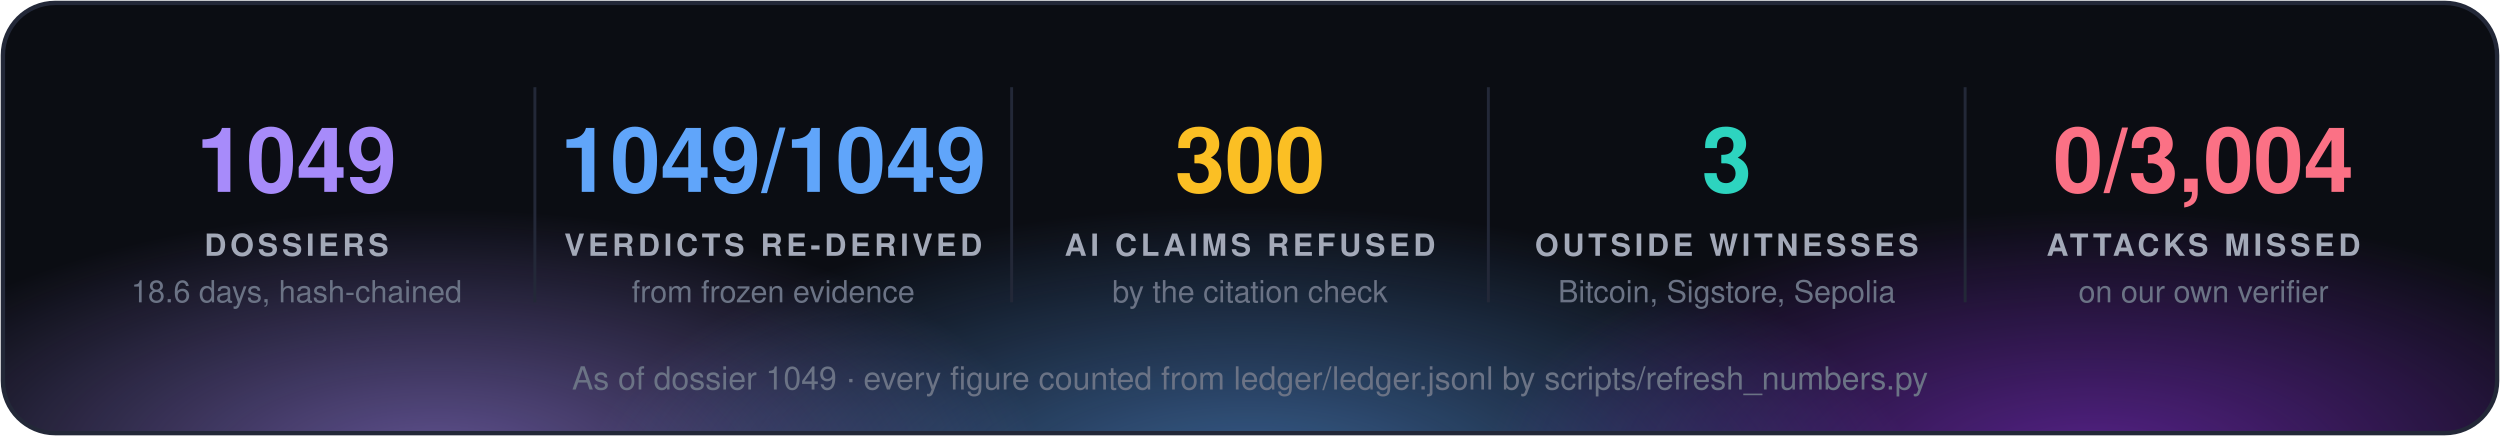
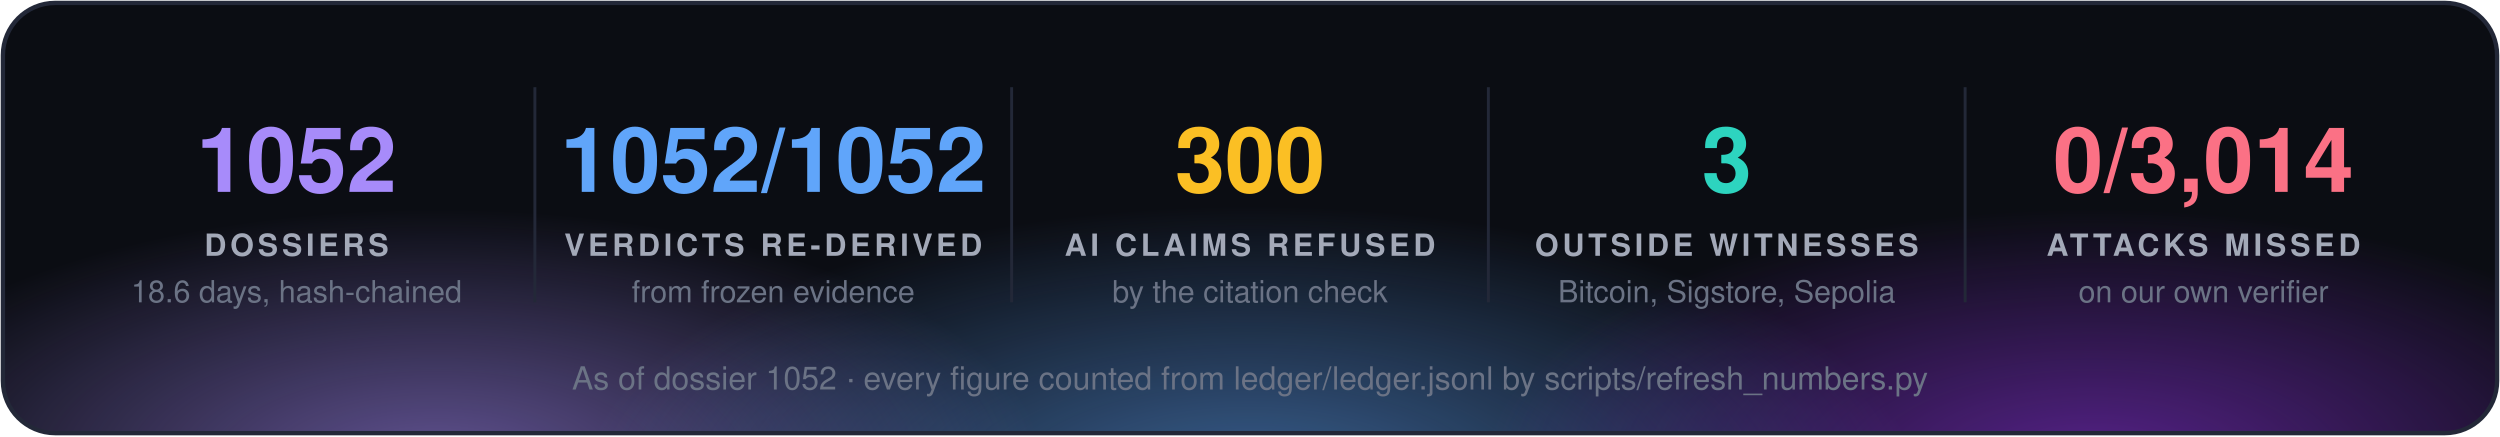
<svg xmlns="http://www.w3.org/2000/svg" width="860" height="150" viewBox="0 0 860 150" font-family="'Segoe UI', 'Helvetica Neue', Helvetica, Arial, sans-serif">
  <defs>
    <radialGradient id="g0" cx="50%" cy="50%" r="50%">
      <stop offset="0" stop-color="#a78bfa" stop-opacity="0.55" />
      <stop offset="1" stop-color="#a78bfa" stop-opacity="0" />
    </radialGradient>
    <radialGradient id="g1" cx="50%" cy="50%" r="50%">
      <stop offset="0" stop-color="#60a5fa" stop-opacity="0.55" />
      <stop offset="1" stop-color="#60a5fa" stop-opacity="0" />
    </radialGradient>
    <radialGradient id="g2" cx="50%" cy="50%" r="50%">
      <stop offset="0" stop-color="#9333ea" stop-opacity="0.55" />
      <stop offset="1" stop-color="#9333ea" stop-opacity="0" />
    </radialGradient>
    <clipPath id="panel">
      <rect x="1" y="1" width="858" height="148" rx="18" />
    </clipPath>
  </defs>
  <rect x="1" y="1" width="858" height="148" rx="18" fill="#0b0d13" />
  <g clip-path="url(#panel)">
    <ellipse cx="150" cy="160" rx="210" ry="88" fill="url(#g0)" />
    <ellipse cx="430" cy="168" rx="230" ry="97" fill="url(#g1)" />
    <ellipse cx="720" cy="160" rx="210" ry="88" fill="url(#g2)" />
  </g>
  <rect x="1" y="1" width="858" height="148" rx="18" fill="none" stroke="#232838" stroke-width="1.5" />
-   <text x="102.0" y="66" fill="#a78bfa" font-size="31" font-weight="700" text-anchor="middle">1049</text>
+   <text x="102.0" y="66" fill="#a78bfa" font-size="31" font-weight="700" text-anchor="middle">1052</text>
  <text x="102.0" y="88" fill="#a3a9b8" font-size="10.5" font-weight="700" letter-spacing="1.3" text-anchor="middle">DOSSIERS</text>
  <text x="102.0" y="104" fill="#6b7385" font-size="10.5" text-anchor="middle">18.6 days, hash-chained</text>
  <line x1="184.0" y1="30" x2="184.0" y2="104" stroke="#232838" />
-   <text x="266.0" y="66" fill="#60a5fa" font-size="31" font-weight="700" text-anchor="middle">1049/1049</text>
+   <text x="266.0" y="66" fill="#60a5fa" font-size="31" font-weight="700" text-anchor="middle">1052/1052</text>
  <text x="266.0" y="88" fill="#a3a9b8" font-size="10.5" font-weight="700" letter-spacing="1.3" text-anchor="middle">VERDICTS RE-DERIVED</text>
  <text x="266.0" y="104" fill="#6b7385" font-size="10.5" text-anchor="middle">from frozen evidence</text>
  <line x1="348.0" y1="30" x2="348.0" y2="104" stroke="#232838" />
  <text x="430.0" y="66" fill="#fbbf24" font-size="31" font-weight="700" text-anchor="middle">300</text>
  <text x="430.0" y="88" fill="#a3a9b8" font-size="10.5" font-weight="700" letter-spacing="1.3" text-anchor="middle">AI CLAIMS REFUSED</text>
  <text x="430.0" y="104" fill="#6b7385" font-size="10.5" text-anchor="middle">by the citation check</text>
  <line x1="512.0" y1="30" x2="512.0" y2="104" stroke="#232838" />
  <text x="594.0" y="66" fill="#2dd4bf" font-size="31" font-weight="700" text-anchor="middle">3</text>
  <text x="594.0" y="88" fill="#a3a9b8" font-size="10.5" font-weight="700" letter-spacing="1.3" text-anchor="middle">OUTSIDE WITNESSES</text>
  <text x="594.0" y="104" fill="#6b7385" font-size="10.5" text-anchor="middle">Bitcoin, Sigstore, Sepolia</text>
  <line x1="676.0" y1="30" x2="676.0" y2="104" stroke="#232838" />
-   <text x="758.0" y="66" fill="#fb7185" font-size="31" font-weight="700" text-anchor="middle">0/3,004</text>
+   <text x="758.0" y="66" fill="#fb7185" font-size="31" font-weight="700" text-anchor="middle">0/3,014</text>
  <text x="758.0" y="88" fill="#a3a9b8" font-size="10.5" font-weight="700" letter-spacing="1.3" text-anchor="middle">ATTACKS MISSED</text>
  <text x="758.0" y="104" fill="#6b7385" font-size="10.5" text-anchor="middle">on our own verifier</text>
-   <text x="430.0" y="134" fill="#6b7385" font-size="11" text-anchor="middle">As of dossier 1049 · every figure counted from ledger/ledger.jsonl by scripts/refresh_numbers.py</text>
+   <text x="430.0" y="134" fill="#6b7385" font-size="11" text-anchor="middle">As of dossier 1052 · every figure counted from ledger/ledger.jsonl by scripts/refresh_numbers.py</text>
</svg>
